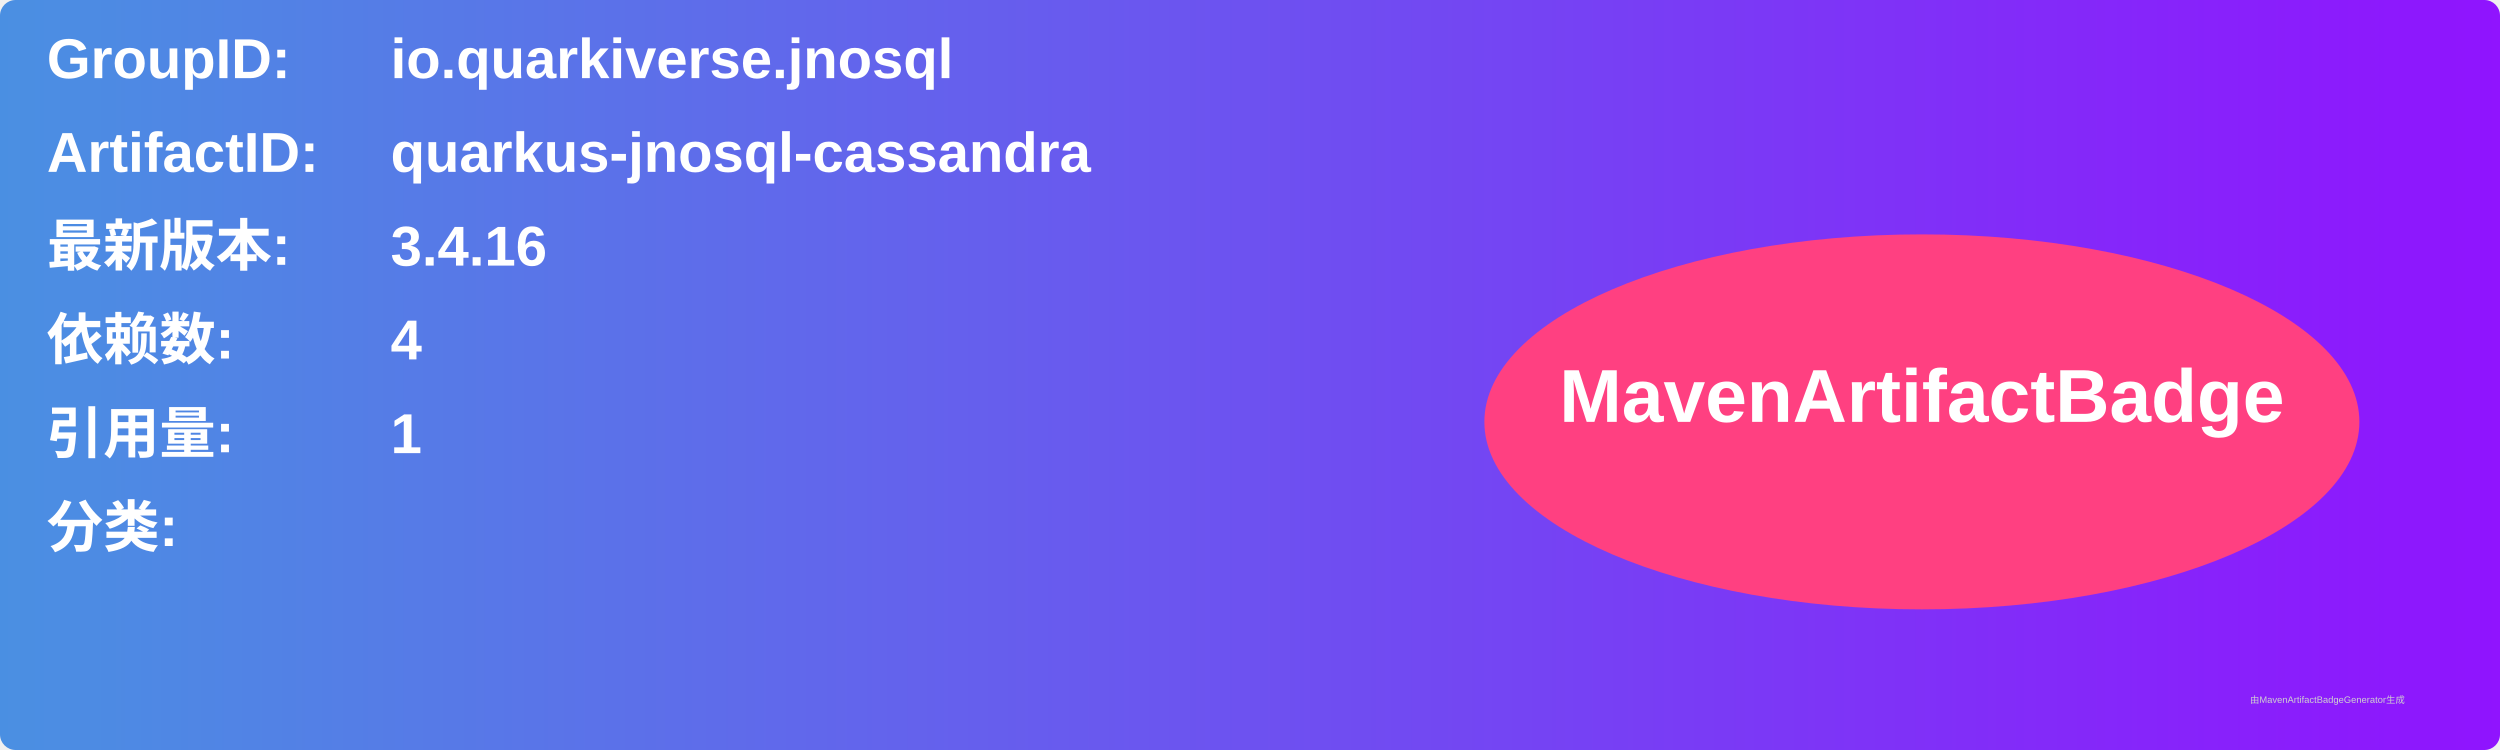
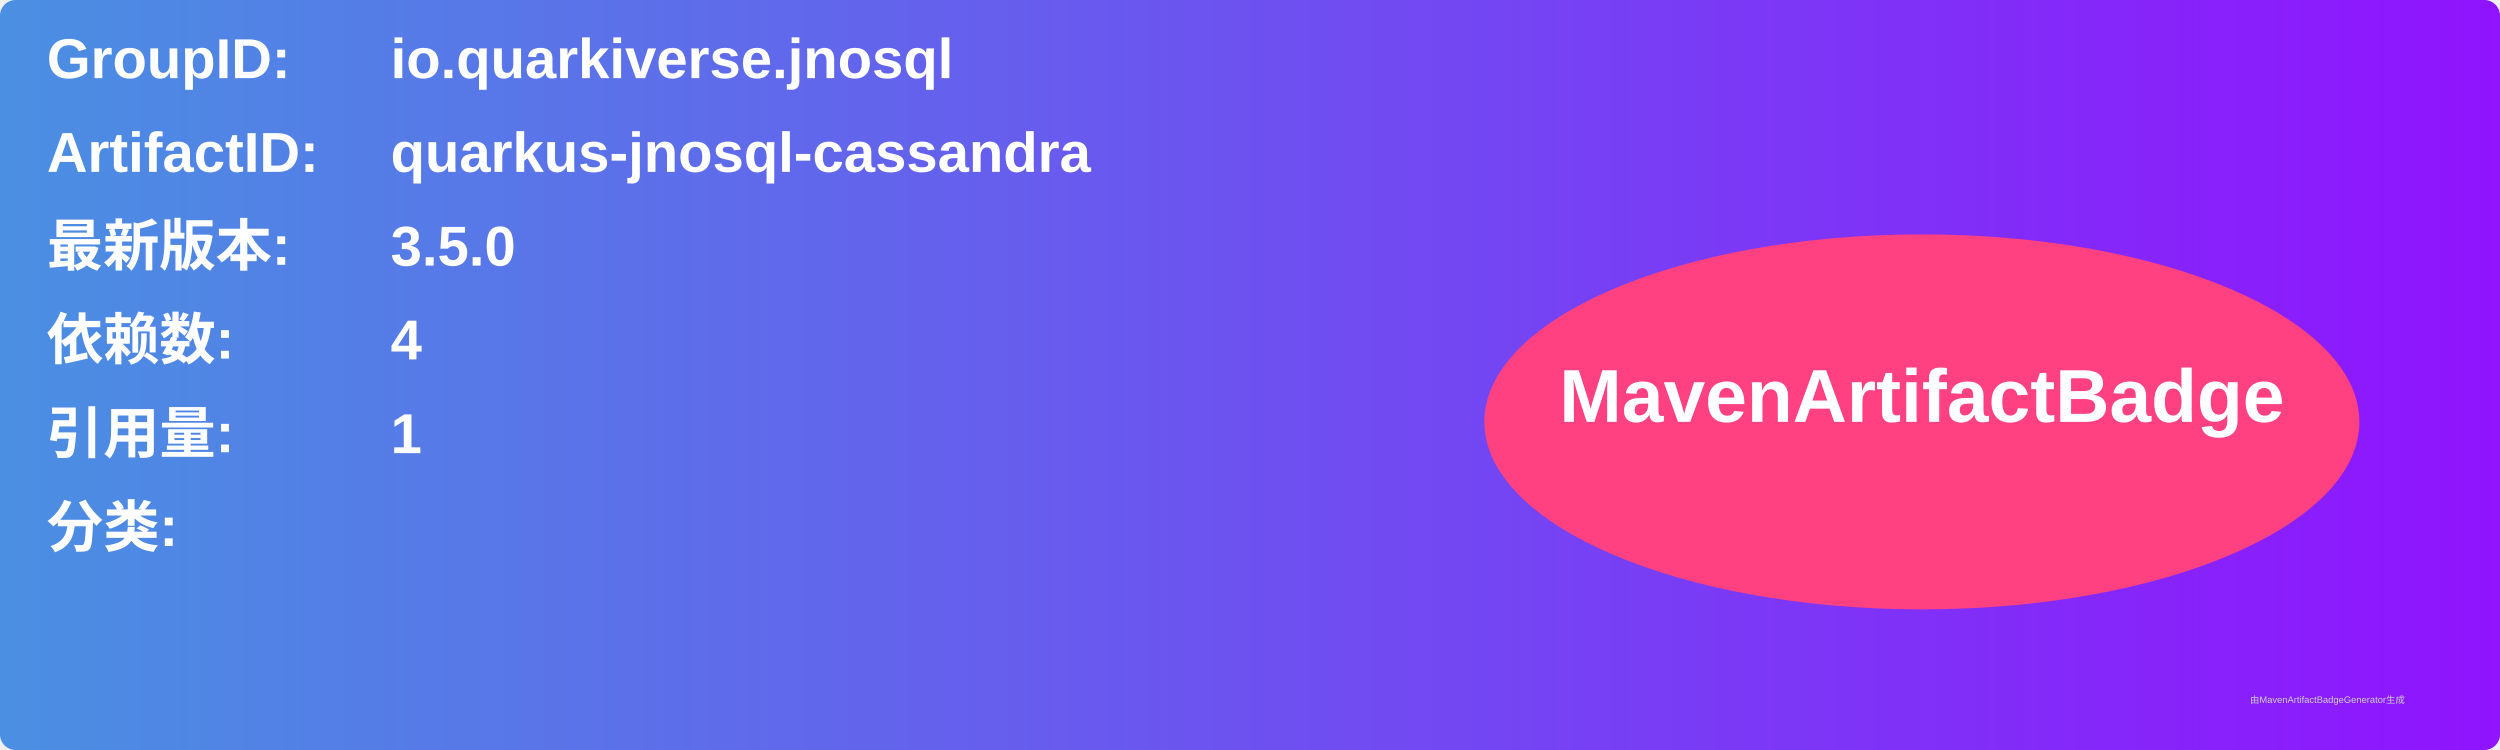
<svg xmlns="http://www.w3.org/2000/svg" width="800" height="240" viewBox="0 0 800 240">
  <linearGradient id="grad" x1="0%" y1="0%" x2="100%" y2="0%">
    <stop offset="0%" stop-color="#4a90e2" />
    <stop offset="100%" stop-color="#9013fe" />
  </linearGradient>
  <rect width="100%" height="100%" rx="5" ry="5" fill="url(#grad)" />
  <g transform="translate(15, 15)">
    <text x="0" y="10" font-family="Arial" font-size="18" fill="white" font-weight="bold" width="260">GroupID:</text>
    <text x="110" y="10" font-family="Arial" font-size="18" fill="white" font-weight="bold" width="460">io.quarkiverse.jnosql</text>
    <text x="0" y="40" font-family="Arial" font-size="18" fill="white" font-weight="bold" width="260">ArtifactID:</text>
    <text x="110" y="40" font-family="Arial" font-size="18" fill="white" font-weight="bold" width="460">quarkus-jnosql-cassandra</text>
    <text x="0" y="70" font-family="Arial" font-size="18" fill="white" font-weight="bold">最新版本:</text>
    <text x="110" y="70" font-family="Arial" font-size="18" fill="white" font-weight="bold">
-       <tspan font-weight="bold">3.4.16</tspan>
+       <tspan font-weight="bold">3.5.0</tspan>
    </text>
    <text x="0" y="100" font-family="Arial" font-size="18" fill="white" font-weight="bold">依赖数: </text>
    <text x="110" y="100" font-family="Arial" font-size="18" fill="white">
      <tspan font-weight="bold">4</tspan>
    </text>
    <text x="0" y="130" font-family="Arial" font-size="18" fill="white" font-weight="bold">引用量: </text>
    <text x="110" y="130" font-family="Arial" font-size="18" fill="white">
      <tspan font-weight="bold">1</tspan>
    </text>
    <text x="0" y="160" font-family="Arial" font-size="18" fill="white" font-weight="bold">分类:</text>
    <text x="10" y="190" font-family="Arial" font-size="10" fill="white">
      <tspan font-weight="bold" />
    </text>
    <ellipse cx="600" cy="120" rx="140" ry="60" fill="#ff4081" />
    <text x="600" y="120" text-anchor="middle" font-family="Arial" font-size="24" fill="white" font-weight="bold">MavenArtifactBadge</text>
  </g>
  <text x="720" y="225" font-family="Arial" font-size="3" fill="#d0d0d0">由MavenArtifactBadgeGenerator生成</text>
</svg>
